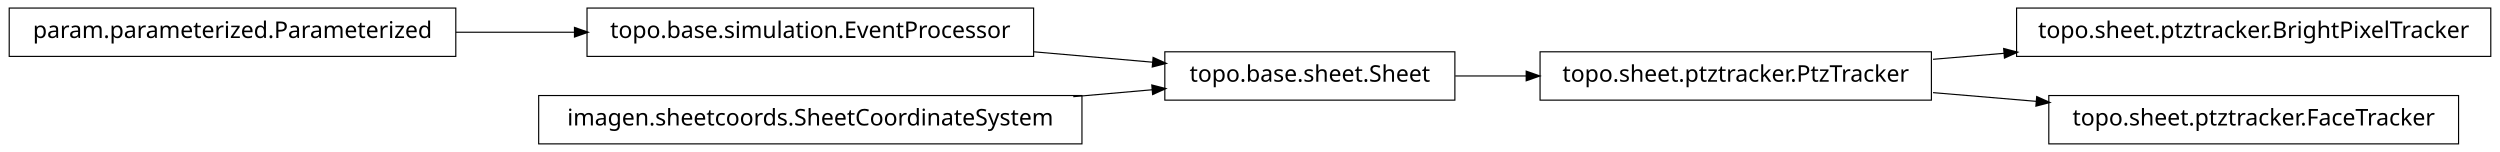
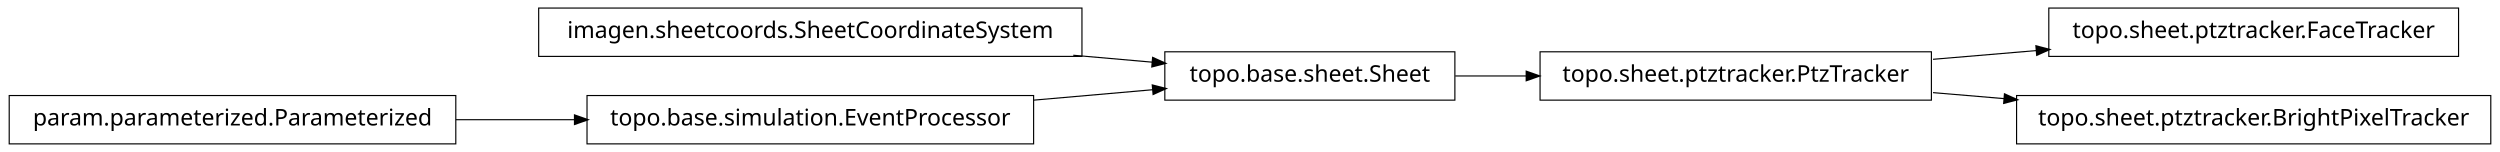
<svg xmlns="http://www.w3.org/2000/svg" width="1086pt" height="66pt" viewBox="0.00 0.00 1086.00 66.00">
  <g id="graph1" class="graph" transform="scale(1 1) rotate(0) translate(4 62)">
    <polygon fill="white" stroke="white" points="-4,5 -4,-62 1083,-62 1083,5 -4,5" />
    <g id="node1" class="node">
+       <polygon fill="none" stroke="black" stroke-width="0.5" points="466,-58.5 230,-58.5 230,-37.5 466,-37.5 466,-58.5" />
+       <text text-anchor="middle" x="348" y="-45.5" font-family="Vera" font-size="10.00">imagen.sheetcoords.SheetCoordinateSystem</text>
+     </g>
+     <g id="node5" class="node">
      <polygon fill="none" stroke="black" stroke-width="0.5" points="628,-39.5 502,-39.5 502,-18.5 628,-18.5 628,-39.5" />
      <text text-anchor="middle" x="565" y="-26.5" font-family="Vera" font-size="10.00">topo.base.sheet.Sheet</text>
    </g>
-     <g id="node7" class="node">
+     <g id="edge10" class="edge">
+       <path fill="none" stroke="black" stroke-width="0.5" d="M462.219,-37.999C473.996,-36.968 485.682,-35.945 496.721,-34.978" />
+       <polygon fill="black" stroke="black" points="496.918,-36.718 501.746,-34.538 496.612,-33.231 496.918,-36.718" />
+     </g>
+     <g id="node2" class="node">
+       <polygon fill="none" stroke="black" stroke-width="0.5" points="1064,-58.5 886,-58.5 886,-37.5 1064,-37.5 1064,-58.5" />
+       <text text-anchor="middle" x="975" y="-45.5" font-family="Vera" font-size="10.00">topo.sheet.ptztracker.FaceTracker</text>
+     </g>
+     <g id="node3" class="node">
      <polygon fill="none" stroke="black" stroke-width="0.5" points="835,-39.5 665,-39.5 665,-18.5 835,-18.5 835,-39.5" />
      <text text-anchor="middle" x="750" y="-26.5" font-family="Vera" font-size="10.00">topo.sheet.ptztracker.PtzTracker</text>
    </g>
-     <g id="edge8" class="edge">
+     <g id="edge2" class="edge">
+       <path fill="none" stroke="black" stroke-width="0.5" d="M835.705,-36.237C850.433,-37.481 865.811,-38.78 880.749,-40.041" />
+       <polygon fill="black" stroke="black" points="880.667,-41.79 885.796,-40.467 880.961,-38.303 880.667,-41.79" />
+     </g>
+     <g id="node7" class="node">
+       <polygon fill="none" stroke="black" stroke-width="0.5" points="1078,-20.5 872,-20.5 872,0.5 1078,0.5 1078,-20.5" />
+       <text text-anchor="middle" x="975" y="-7.5" font-family="Vera" font-size="10.00">topo.sheet.ptztracker.BrightPixelTracker</text>
+     </g>
+     <g id="edge6" class="edge">
+       <path fill="none" stroke="black" stroke-width="0.5" d="M835.705,-21.763C845.844,-20.907 856.291,-20.024 866.69,-19.146" />
+       <polygon fill="black" stroke="black" points="866.955,-20.88 871.79,-18.715 866.66,-17.392 866.955,-20.88" />
+     </g>
+     <g id="edge4" class="edge">
      <path fill="none" stroke="black" stroke-width="0.5" d="M628.149,-29C638.134,-29 648.628,-29 659.095,-29" />
      <polygon fill="black" stroke="black" points="659.228,-30.75 664.228,-29 659.228,-27.25 659.228,-30.75" />
    </g>
-     <g id="node2" class="node">
-       <polygon fill="none" stroke="black" stroke-width="0.5" points="445,-58.5 251,-58.5 251,-37.5 445,-37.5 445,-58.5" />
-       <text text-anchor="middle" x="348" y="-45.5" font-family="Vera" font-size="10.00">topo.base.simulation.EventProcessor</text>
+     <g id="node9" class="node">
+       <polygon fill="none" stroke="black" stroke-width="0.5" points="445,-20.5 251,-20.5 251,0.5 445,0.5 445,-20.5" />
+       <text text-anchor="middle" x="348" y="-7.5" font-family="Vera" font-size="10.00">topo.base.simulation.EventProcessor</text>
    </g>
-     <g id="edge2" class="edge">
-       <path fill="none" stroke="black" stroke-width="0.5" d="M445.075,-39.5C462.563,-37.969 480.451,-36.403 496.895,-34.963" />
-       <polygon fill="black" stroke="black" points="497.122,-36.7 501.95,-34.52 496.816,-33.213 497.122,-36.7" />
-     </g>
-     <g id="node4" class="node">
-       <polygon fill="none" stroke="black" stroke-width="0.5" points="466,-20.5 230,-20.5 230,0.5 466,0.5 466,-20.5" />
-       <text text-anchor="middle" x="348" y="-7.5" font-family="Vera" font-size="10.00">imagen.sheetcoords.SheetCoordinateSystem</text>
-     </g>
-     <g id="edge4" class="edge">
-       <path fill="none" stroke="black" stroke-width="0.5" d="M462.219,-20.001C473.996,-21.032 485.682,-22.055 496.721,-23.022" />
-       <polygon fill="black" stroke="black" points="496.612,-24.769 501.746,-23.462 496.918,-21.282 496.612,-24.769" />
-     </g>
-     <g id="node6" class="node">
-       <polygon fill="none" stroke="black" stroke-width="0.5" points="1078,-58.5 872,-58.5 872,-37.5 1078,-37.5 1078,-58.5" />
-       <text text-anchor="middle" x="975" y="-45.5" font-family="Vera" font-size="10.00">topo.sheet.ptztracker.BrightPixelTracker</text>
-     </g>
-     <g id="edge6" class="edge">
-       <path fill="none" stroke="black" stroke-width="0.5" d="M835.705,-36.237C845.844,-37.093 856.291,-37.976 866.69,-38.854" />
-       <polygon fill="black" stroke="black" points="866.66,-40.608 871.79,-39.285 866.955,-37.12 866.66,-40.608" />
+     <g id="edge8" class="edge">
+       <path fill="none" stroke="black" stroke-width="0.5" d="M445.075,-18.5C462.563,-20.031 480.451,-21.597 496.895,-23.037" />
+       <polygon fill="black" stroke="black" points="496.816,-24.787 501.95,-23.48 497.122,-21.3 496.816,-24.787" />
    </g>
    <g id="node12" class="node">
-       <polygon fill="none" stroke="black" stroke-width="0.5" points="1064,-20.5 886,-20.5 886,0.5 1064,0.5 1064,-20.5" />
-       <text text-anchor="middle" x="975" y="-7.5" font-family="Vera" font-size="10.00">topo.sheet.ptztracker.FaceTracker</text>
+       <polygon fill="none" stroke="black" stroke-width="0.5" points="194,-20.5 5.68434e-14,-20.5 0,0.5 194,0.5 194,-20.5" />
+       <text text-anchor="middle" x="97" y="-7.5" font-family="Vera" font-size="10.00">param.parameterized.Parameterized</text>
    </g>
    <g id="edge12" class="edge">
-       <path fill="none" stroke="black" stroke-width="0.5" d="M835.705,-21.763C850.433,-20.519 865.811,-19.22 880.749,-17.959" />
-       <polygon fill="black" stroke="black" points="880.961,-19.697 885.796,-17.533 880.667,-16.21 880.961,-19.697" />
-     </g>
-     <g id="node10" class="node">
-       <polygon fill="none" stroke="black" stroke-width="0.5" points="194,-58.5 5.68434e-14,-58.5 0,-37.5 194,-37.5 194,-58.5" />
-       <text text-anchor="middle" x="97" y="-45.5" font-family="Vera" font-size="10.00">param.parameterized.Parameterized</text>
-     </g>
-     <g id="edge10" class="edge">
-       <path fill="none" stroke="black" stroke-width="0.5" d="M194.043,-48C210.921,-48 228.523,-48 245.54,-48" />
-       <polygon fill="black" stroke="black" points="245.801,-49.75 250.801,-48 245.801,-46.25 245.801,-49.75" />
+       <path fill="none" stroke="black" stroke-width="0.5" d="M194.043,-10C210.921,-10 228.523,-10 245.54,-10" />
+       <polygon fill="black" stroke="black" points="245.801,-11.75 250.801,-10 245.801,-8.25 245.801,-11.75" />
    </g>
  </g>
</svg>
